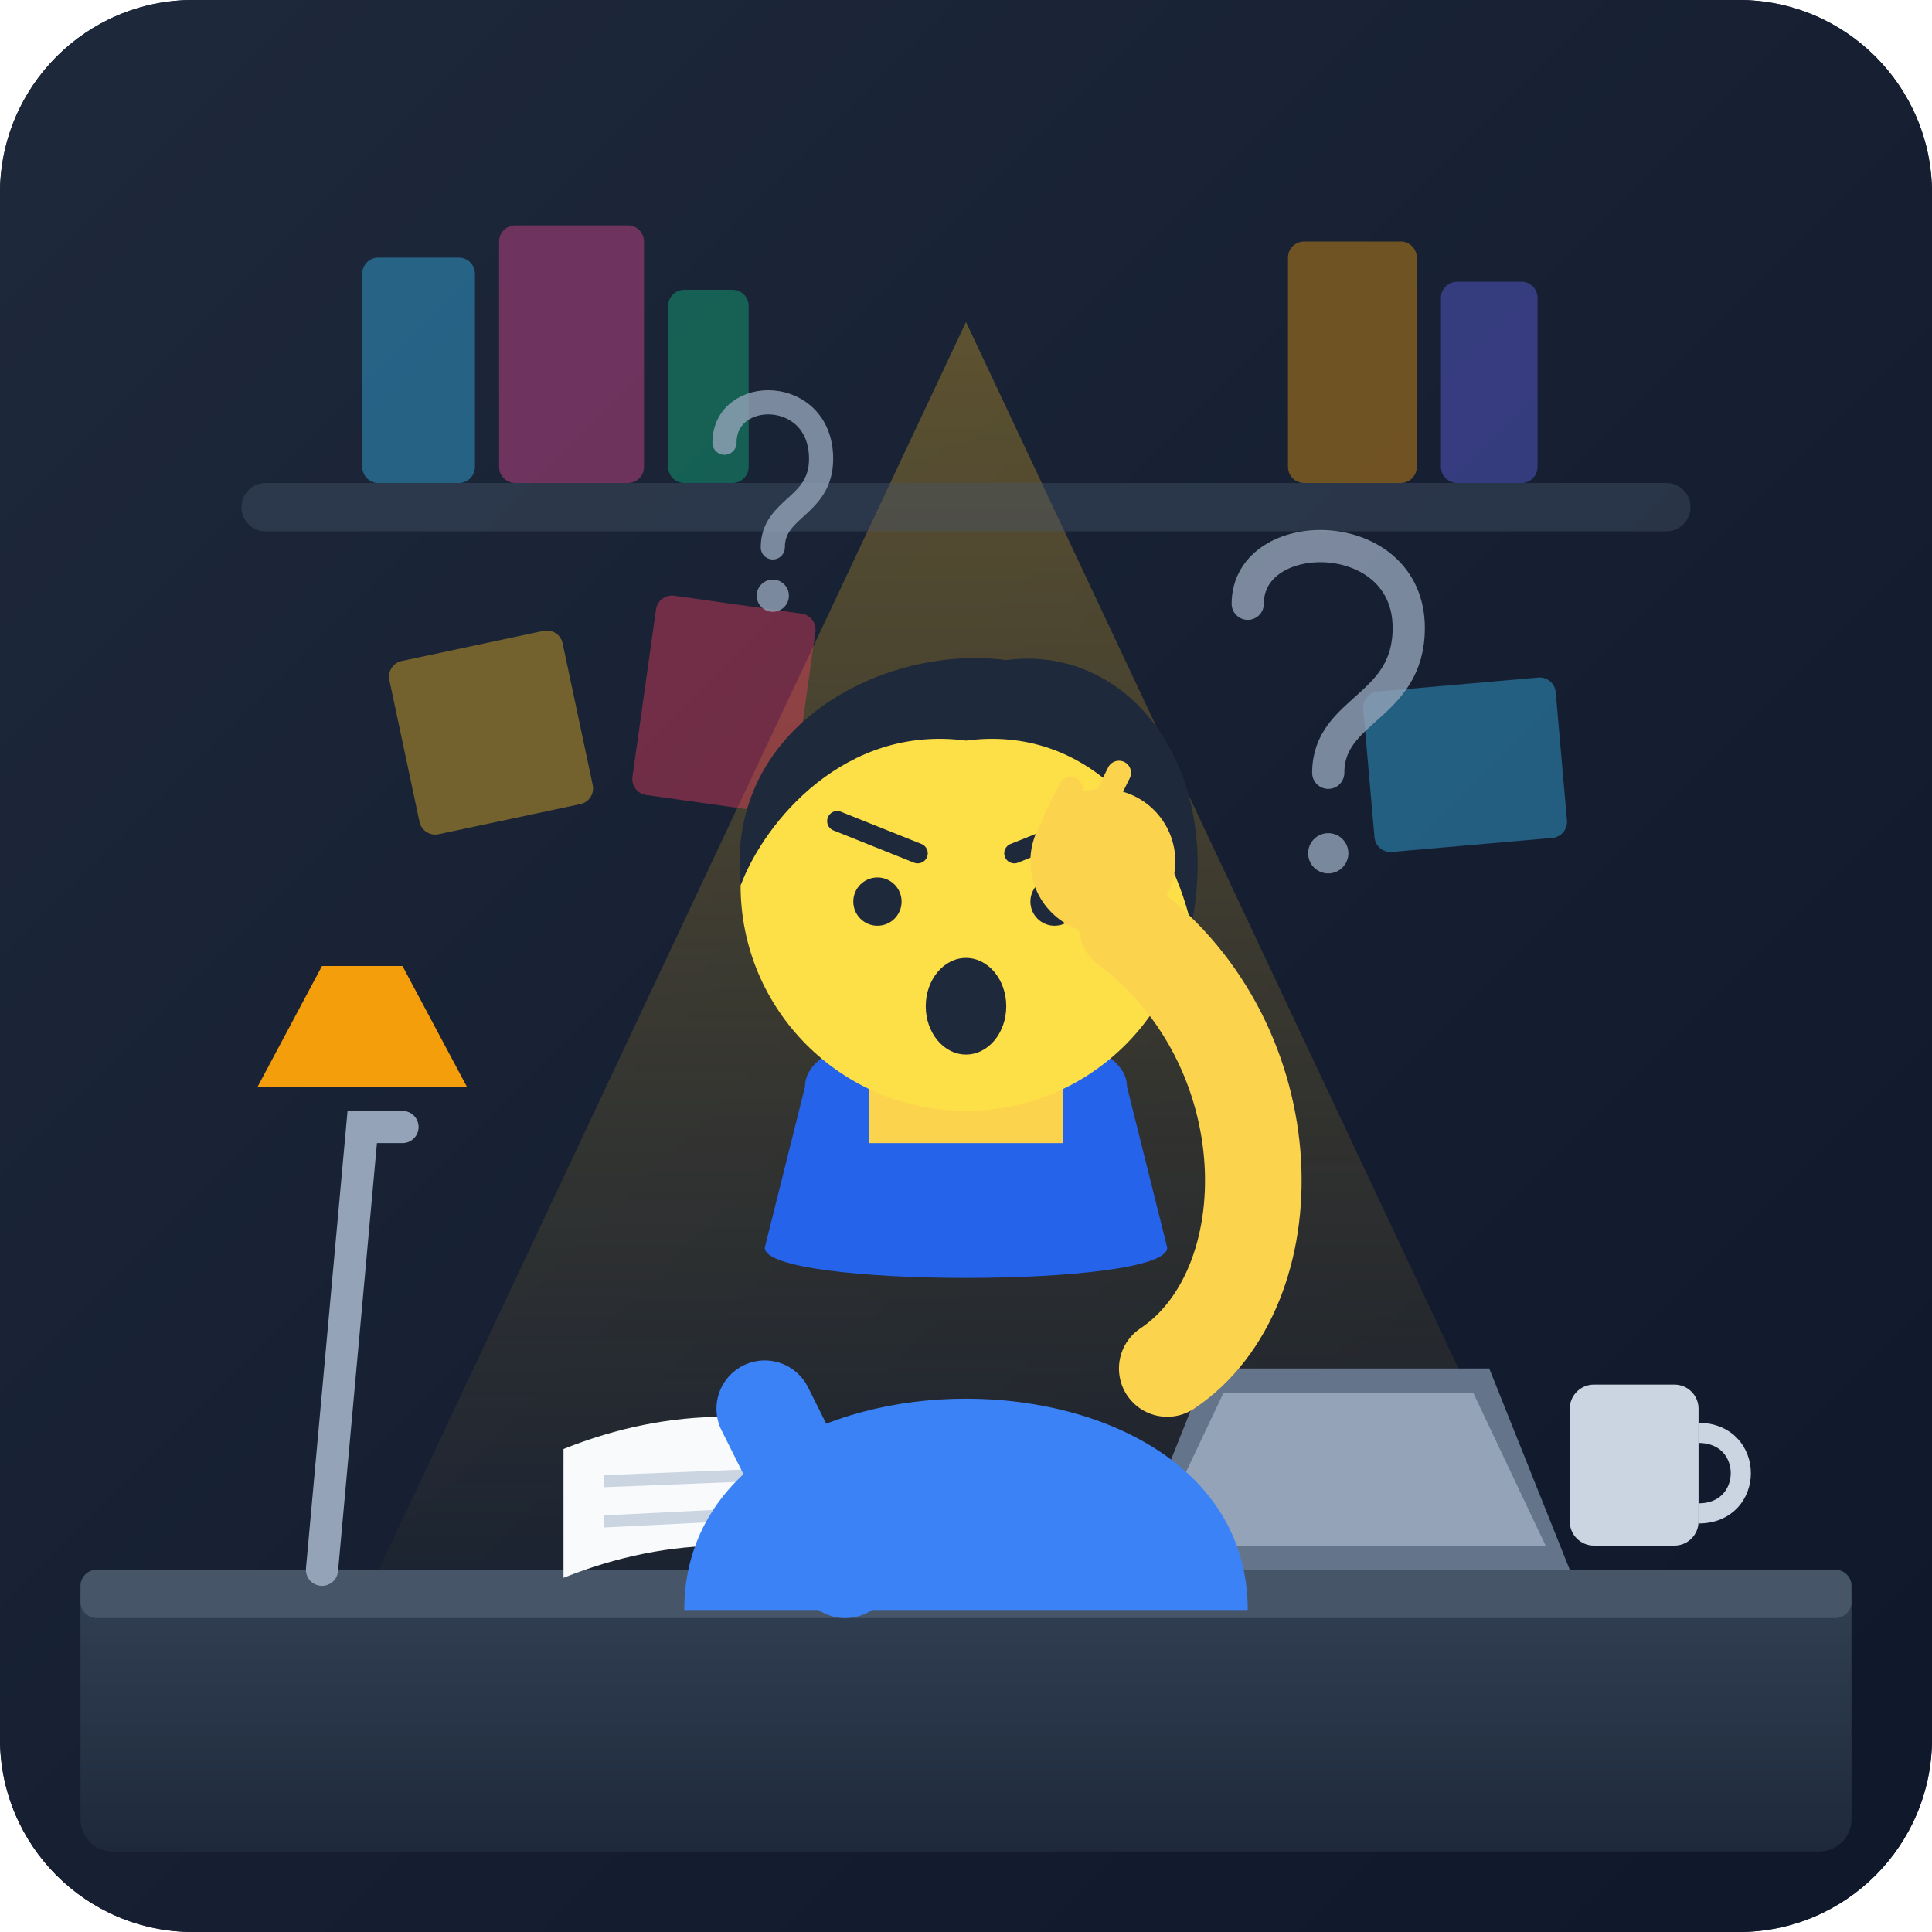
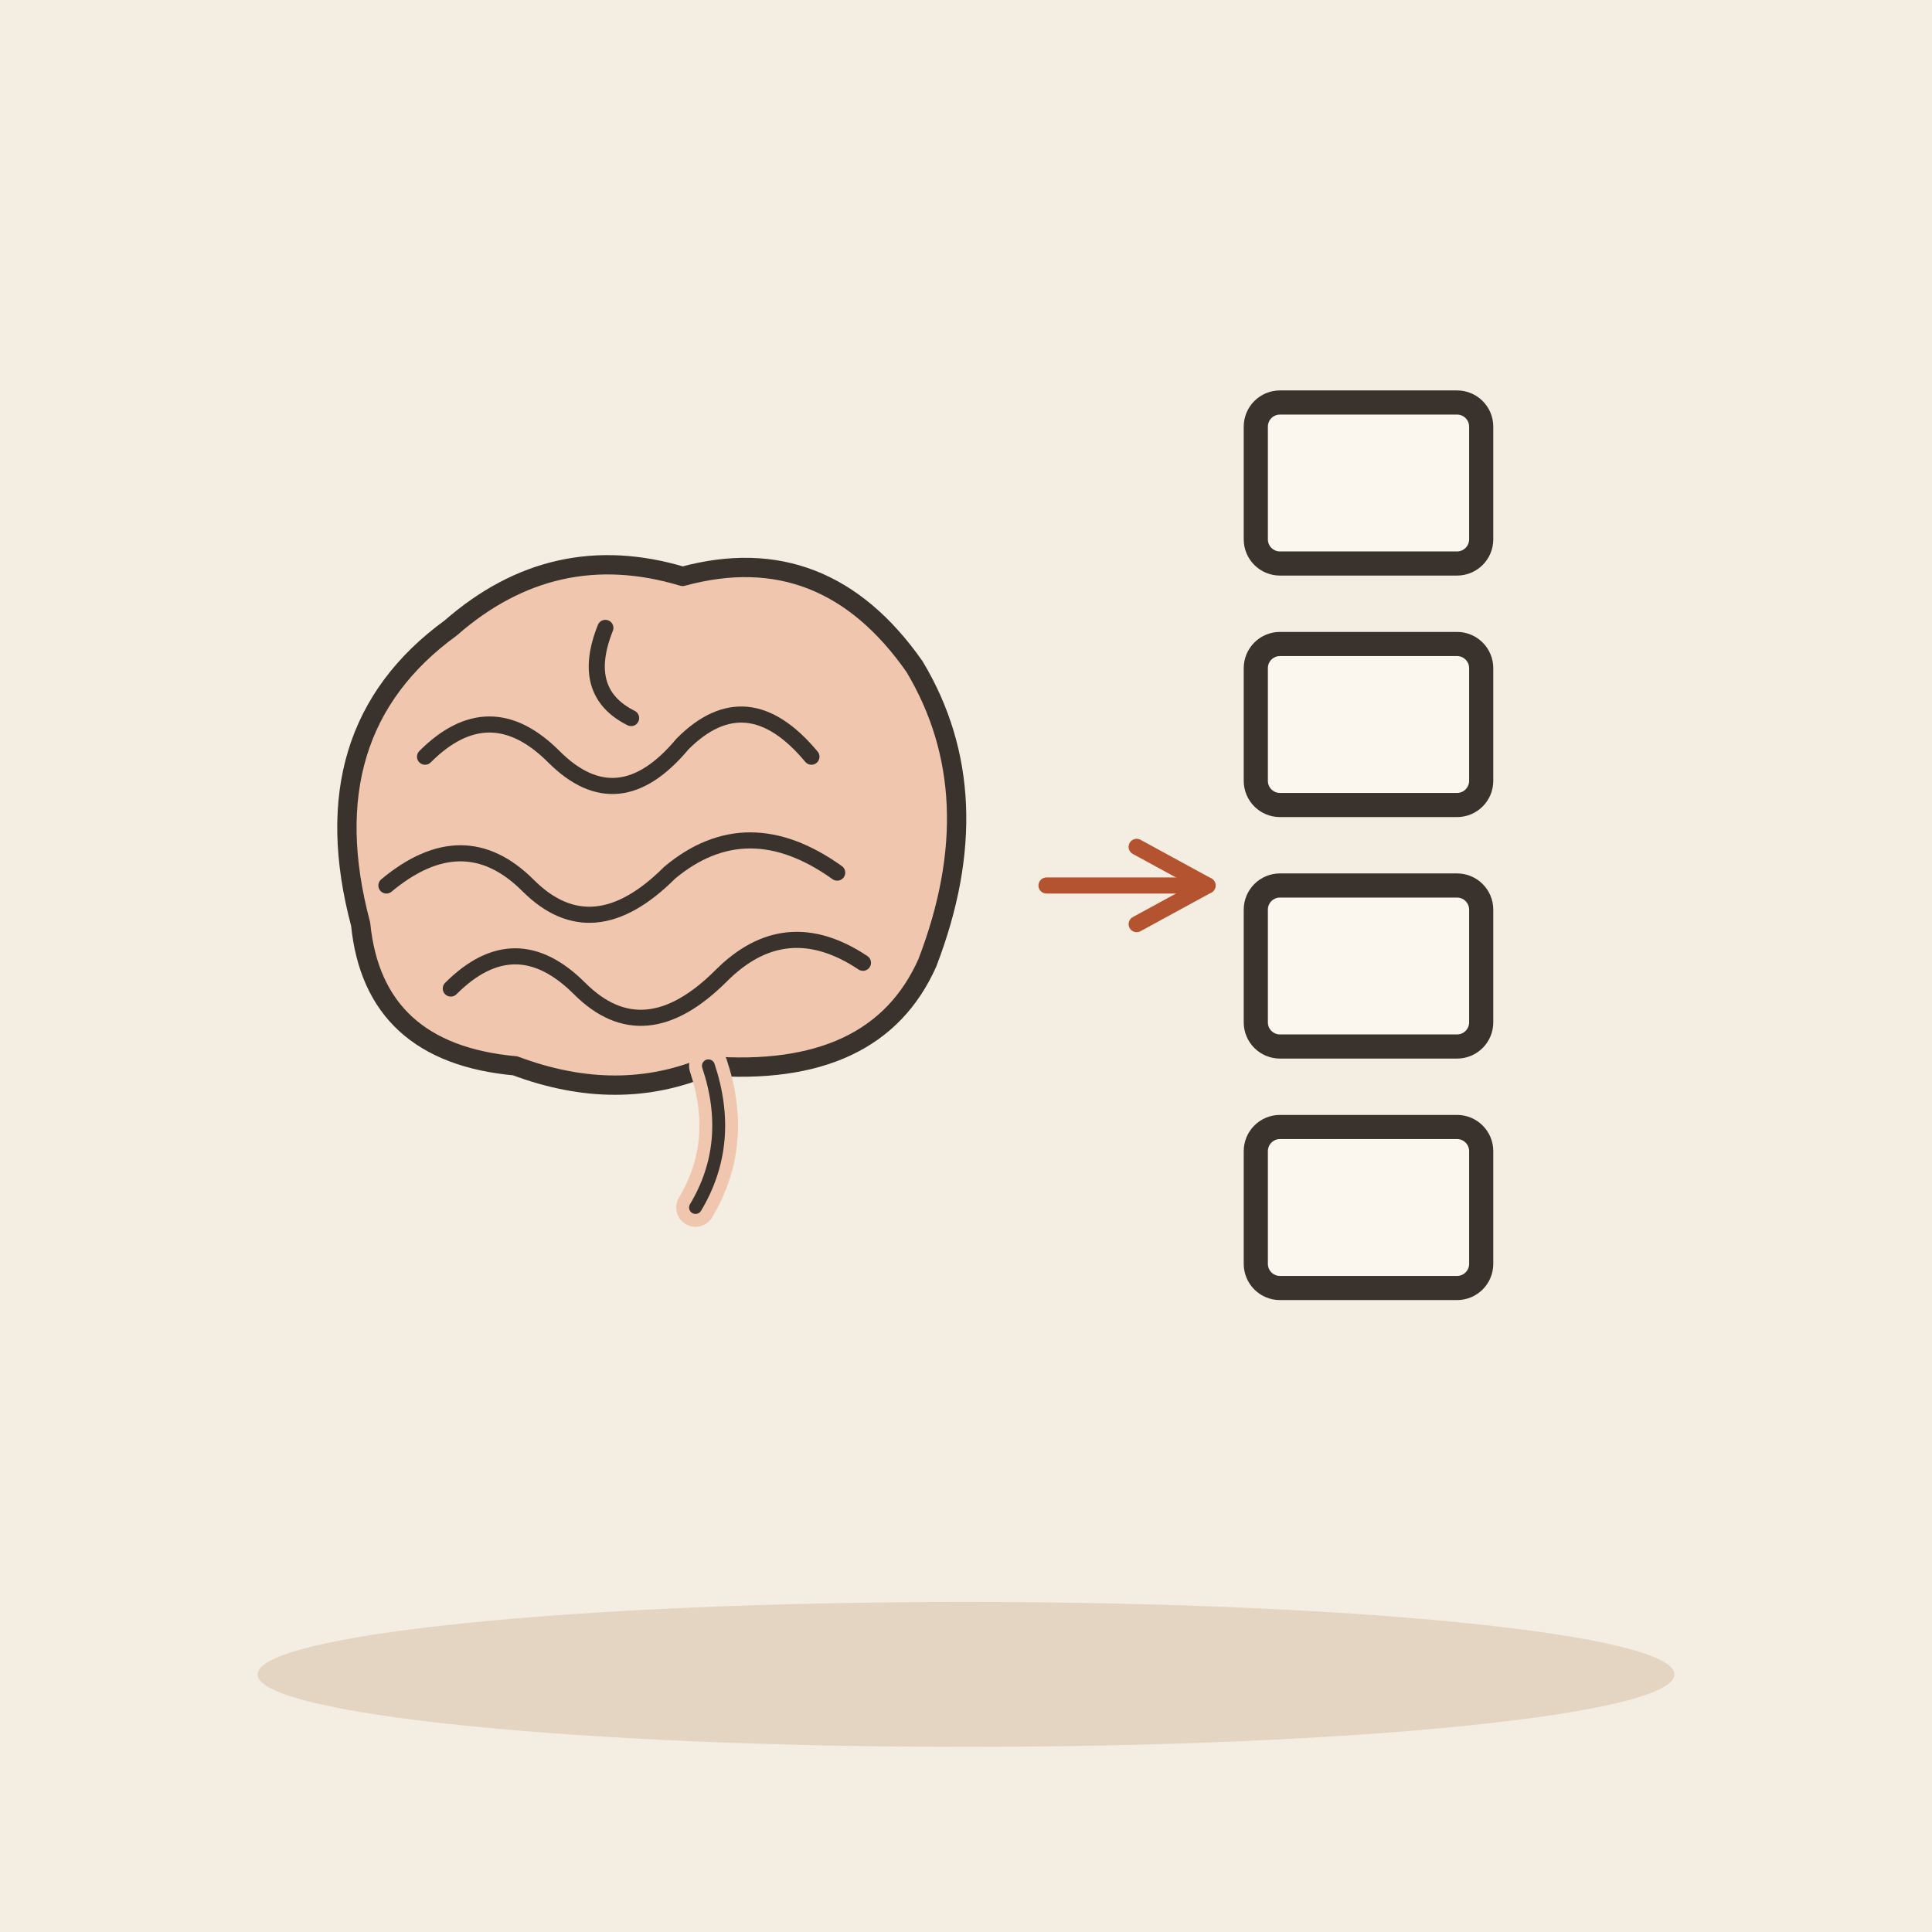
- <svg xmlns="http://www.w3.org/2000/svg" width="240" height="240" viewBox="0 0 240 240">
-   <rect width="240" height="240" rx="24" fill="#0f172a" />
-   <rect x="0" y="0" width="240" height="240" fill="url(#bg-gradient)" rx="24" />
-   <defs>
-     <linearGradient id="bg-gradient" x1="0%" y1="0%" x2="100%" y2="100%">
-       <stop offset="0%" stop-color="#1e293b" />
-       <stop offset="100%" stop-color="#0f172a" />
-     </linearGradient>
-     <linearGradient id="desk-grad" x1="0%" y1="0%" x2="0%" y2="100%">
-       <stop offset="0%" stop-color="#334155" />
-       <stop offset="100%" stop-color="#1e293b" />
-     </linearGradient>
-     <linearGradient id="lamp-glow" x1="0%" y1="0%" x2="0%" y2="100%">
-       <stop offset="0%" stop-color="#fbbf24" stop-opacity="0.3" />
-       <stop offset="100%" stop-color="#fbbf24" stop-opacity="0" />
-     </linearGradient>
-   </defs>
-   <polygon points="120,40 40,210 200,210" fill="url(#lamp-glow)" />
-   <g opacity="0.4">
-     <rect x="30" y="60" width="180" height="6" rx="3" fill="#475569" />
-     <rect x="45" y="32" width="14" height="28" rx="2" fill="#38bdf8" />
-     <rect x="62" y="28" width="18" height="32" rx="2" fill="#ec4899" />
-     <rect x="83" y="36" width="10" height="24" rx="2" fill="#10b981" />
-     <rect x="160" y="30" width="16" height="30" rx="2" fill="#f59e0b" />
-     <rect x="179" y="35" width="12" height="25" rx="2" fill="#6366f1" />
-     <rect x="50" y="80" width="22" height="22" rx="2" fill="#fbbf24" transform="rotate(-12 61 91)" />
-     <rect x="80" y="75" width="20" height="25" rx="2" fill="#f43f5e" transform="rotate(8 90 87)" />
-     <rect x="170" y="85" width="24" height="20" rx="2" fill="#38bdf8" transform="rotate(-5 182 95)" />
+ <svg xmlns="http://www.w3.org/2000/svg" viewBox="0 0 240 240" data-style="editorial">
+   <rect width="240" height="240" fill="#F4EDE2" />
+   <ellipse cx="120" cy="208" rx="88" ry="9" fill="#E3D5C1" />
+   <g transform="translate(80 110) scale(0.8 0.8)">
+     <path d="M-44 6Q-52 -24 -30 -40Q-14 -54 6 -48Q28 -54 42 -34Q54 -14 44 12Q36 30 10 28Q-4 34 -20 28Q-42 26 -44 6Z" fill="#F0C7AE" stroke="#3A332D" stroke-width="3" stroke-linecap="round" stroke-linejoin="round" />
+     <path d="M-34 -20Q-24 -30 -14 -20Q-4 -10 6 -22Q16 -32 26 -20" fill="none" stroke="#3A332D" stroke-width="2.5" stroke-linecap="round" stroke-linejoin="round" />
+     <path d="M-40 0Q-28 -10 -18 0Q-8 10 4 -2Q16 -12 30 -2" fill="none" stroke="#3A332D" stroke-width="2.5" stroke-linecap="round" stroke-linejoin="round" />
+     <path d="M-30 16Q-20 6 -10 16Q0 26 12 14Q22 4 34 12" fill="none" stroke="#3A332D" stroke-width="2.5" stroke-linecap="round" stroke-linejoin="round" />
+     <path d="M-6 -40Q-10 -30 -2 -26" fill="none" stroke="#3A332D" stroke-width="2.5" stroke-linecap="round" stroke-linejoin="round" />
+     <path d="M10 28Q14 40 8 50" fill="none" stroke="#F0C7AE" stroke-width="6" stroke-linecap="round" stroke-linejoin="round" />
+     <path d="M10 28Q14 40 8 50" fill="none" stroke="#3A332D" stroke-width="2" stroke-linecap="round" stroke-linejoin="round" />
  </g>
-   <rect x="10" y="195" width="220" height="35" fill="url(#desk-grad)" rx="4" />
-   <rect x="10" y="195" width="220" height="6" fill="#475569" rx="2" />
-   <path d="M 140 195 L 195 195 L 185 170 L 150 170 Z" fill="#64748b" />
-   <path d="M 143 192 L 192 192 L 183 173 L 152 173 Z" fill="#94a3b8" />
-   <path d="M 130 198 L 205 198 L 210 195 L 125 195 Z" fill="#475569" />
-   <rect x="195" y="172" width="16" height="20" rx="3" fill="#cbd5e1" />
-   <path d="M 211 178 C 218 178, 218 188, 211 188" stroke="#cbd5e1" stroke-width="2.5" fill="none" />
-   <path d="M 70 180 Q 90 172 110 180 L 110 196 Q 90 188 70 196 Z" fill="#f8fafc" />
-   <path d="M 75 184 L 100 183" stroke="#cbd5e1" stroke-width="1.5" />
-   <path d="M 75 189 L 95 188" stroke="#cbd5e1" stroke-width="1.5" />
-   <path d="M 40 195 L 45 140 L 50 140" stroke="#94a3b8" stroke-width="4" stroke-linecap="round" fill="none" />
-   <path d="M 32 135 L 58 135 L 50 120 L 40 120 Z" fill="#f59e0b" />
-   <g id="character">
-     <path d="M 85 200 C 85 165, 155 165, 155 200 Z" fill="#3b82f6" />
-     <path d="M 100 135 C 100 125, 140 125, 140 135 L 145 155 C 145 160, 95 160, 95 155 Z" fill="#2563eb" />
-     <rect x="108" y="122" width="24" height="20" fill="#fcd34d" />
-     <circle cx="120" cy="110" r="28" fill="#fde047" />
-     <path d="M 92 110 C 90 90, 110 80, 125 82 C 140 80, 152 95, 148 115 C 145 102, 135 90, 120 92 C 105 90, 95 102, 92 110 Z" fill="#1e293b" />
-     <path d="M 104 102 L 114 106" stroke="#1e293b" stroke-width="2.5" stroke-linecap="round" />
-     <path d="M 126 106 L 136 102" stroke="#1e293b" stroke-width="2.5" stroke-linecap="round" />
-     <circle cx="109" cy="112" r="3" fill="#1e293b" />
-     <circle cx="131" cy="112" r="3" fill="#1e293b" />
-     <ellipse cx="120" cy="125" rx="5" ry="6" fill="#1e293b" />
-     <path d="M 145 170 C 160 160, 160 130, 140 115" stroke="#fcd34d" stroke-width="12" stroke-linecap="round" fill="none" />
-     <circle cx="137" cy="107" r="9" fill="#fcd34d" />
-     <path d="M 131 102 L 133 98" stroke="#fcd34d" stroke-width="3" stroke-linecap="round" />
-     <path d="M 137 100 L 139 96" stroke="#fcd34d" stroke-width="3" stroke-linecap="round" />
-     <path d="M 95 175 L 105 195" stroke="#3b82f6" stroke-width="12" stroke-linecap="round" fill="none" />
+   <g transform="translate(170 60)">
+     <rect x="-14" y="-10" width="28" height="20" rx="3" fill="#FBF6EE" stroke="#3A332D" stroke-width="3" stroke-linecap="round" stroke-linejoin="round" />
  </g>
-   <g fill="#94a3b8" opacity="0.8">
-     <path d="M 155 75 C 155 65, 175 65, 175 78 C 175 88, 165 88, 165 96" stroke="#94a3b8" stroke-width="4" stroke-linecap="round" fill="none" />
-     <circle cx="165" cy="106" r="2.5" />
-     <path d="M 90 55 C 90 48, 102 48, 102 57 C 102 63, 96 63, 96 68" stroke="#94a3b8" stroke-width="3" stroke-linecap="round" fill="none" />
-     <circle cx="96" cy="74" r="2" />
+   <g transform="translate(170 90)">
+     <rect x="-14" y="-10" width="28" height="20" rx="3" fill="#FBF6EE" stroke="#3A332D" stroke-width="3" stroke-linecap="round" stroke-linejoin="round" />
  </g>
+   <g transform="translate(170 120)">
+     <rect x="-14" y="-10" width="28" height="20" rx="3" fill="#FBF6EE" stroke="#3A332D" stroke-width="3" stroke-linecap="round" stroke-linejoin="round" />
+   </g>
+   <g transform="translate(170 150)">
+     <rect x="-14" y="-10" width="28" height="20" rx="3" fill="#FBF6EE" stroke="#3A332D" stroke-width="3" stroke-linecap="round" stroke-linejoin="round" />
+   </g>
+   <path d="M130 110L150 110" stroke="#B4532F" stroke-width="2" stroke-linecap="round" fill="none" />
+   <path d="M141.2 114.8L150 110L141.2 105.2" fill="none" stroke="#B4532F" stroke-width="2" stroke-linecap="round" stroke-linejoin="round" />
</svg>
